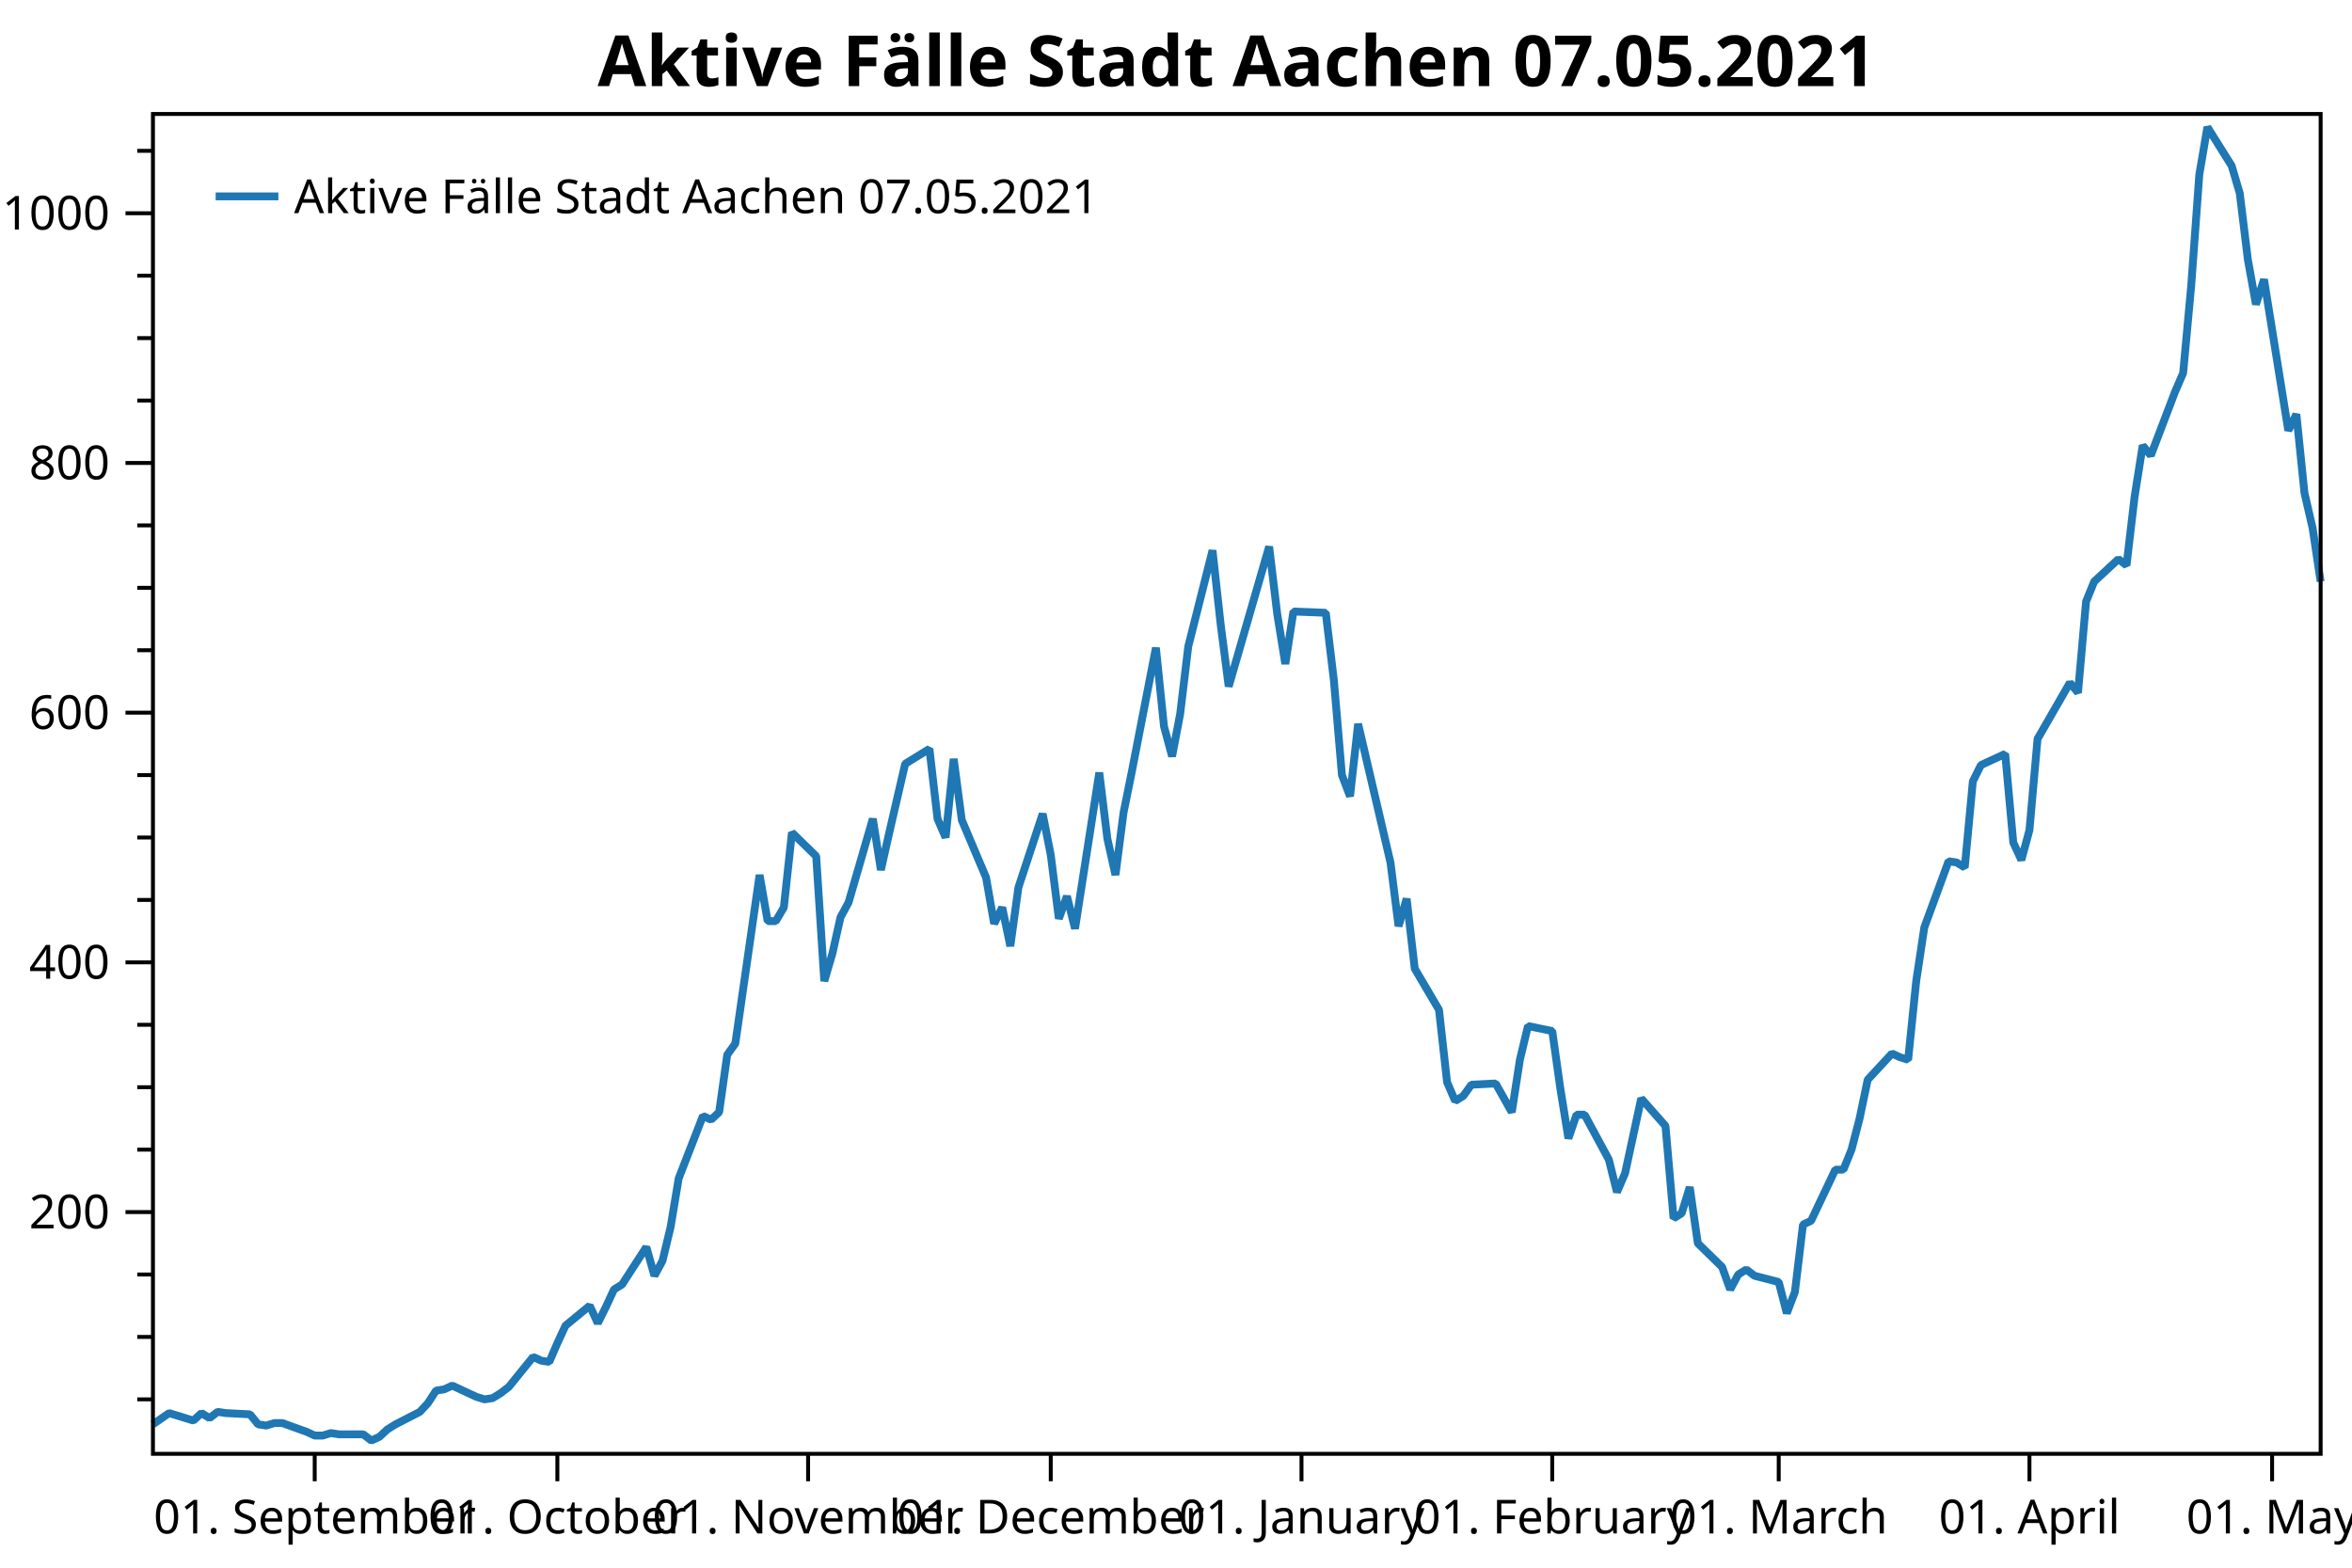
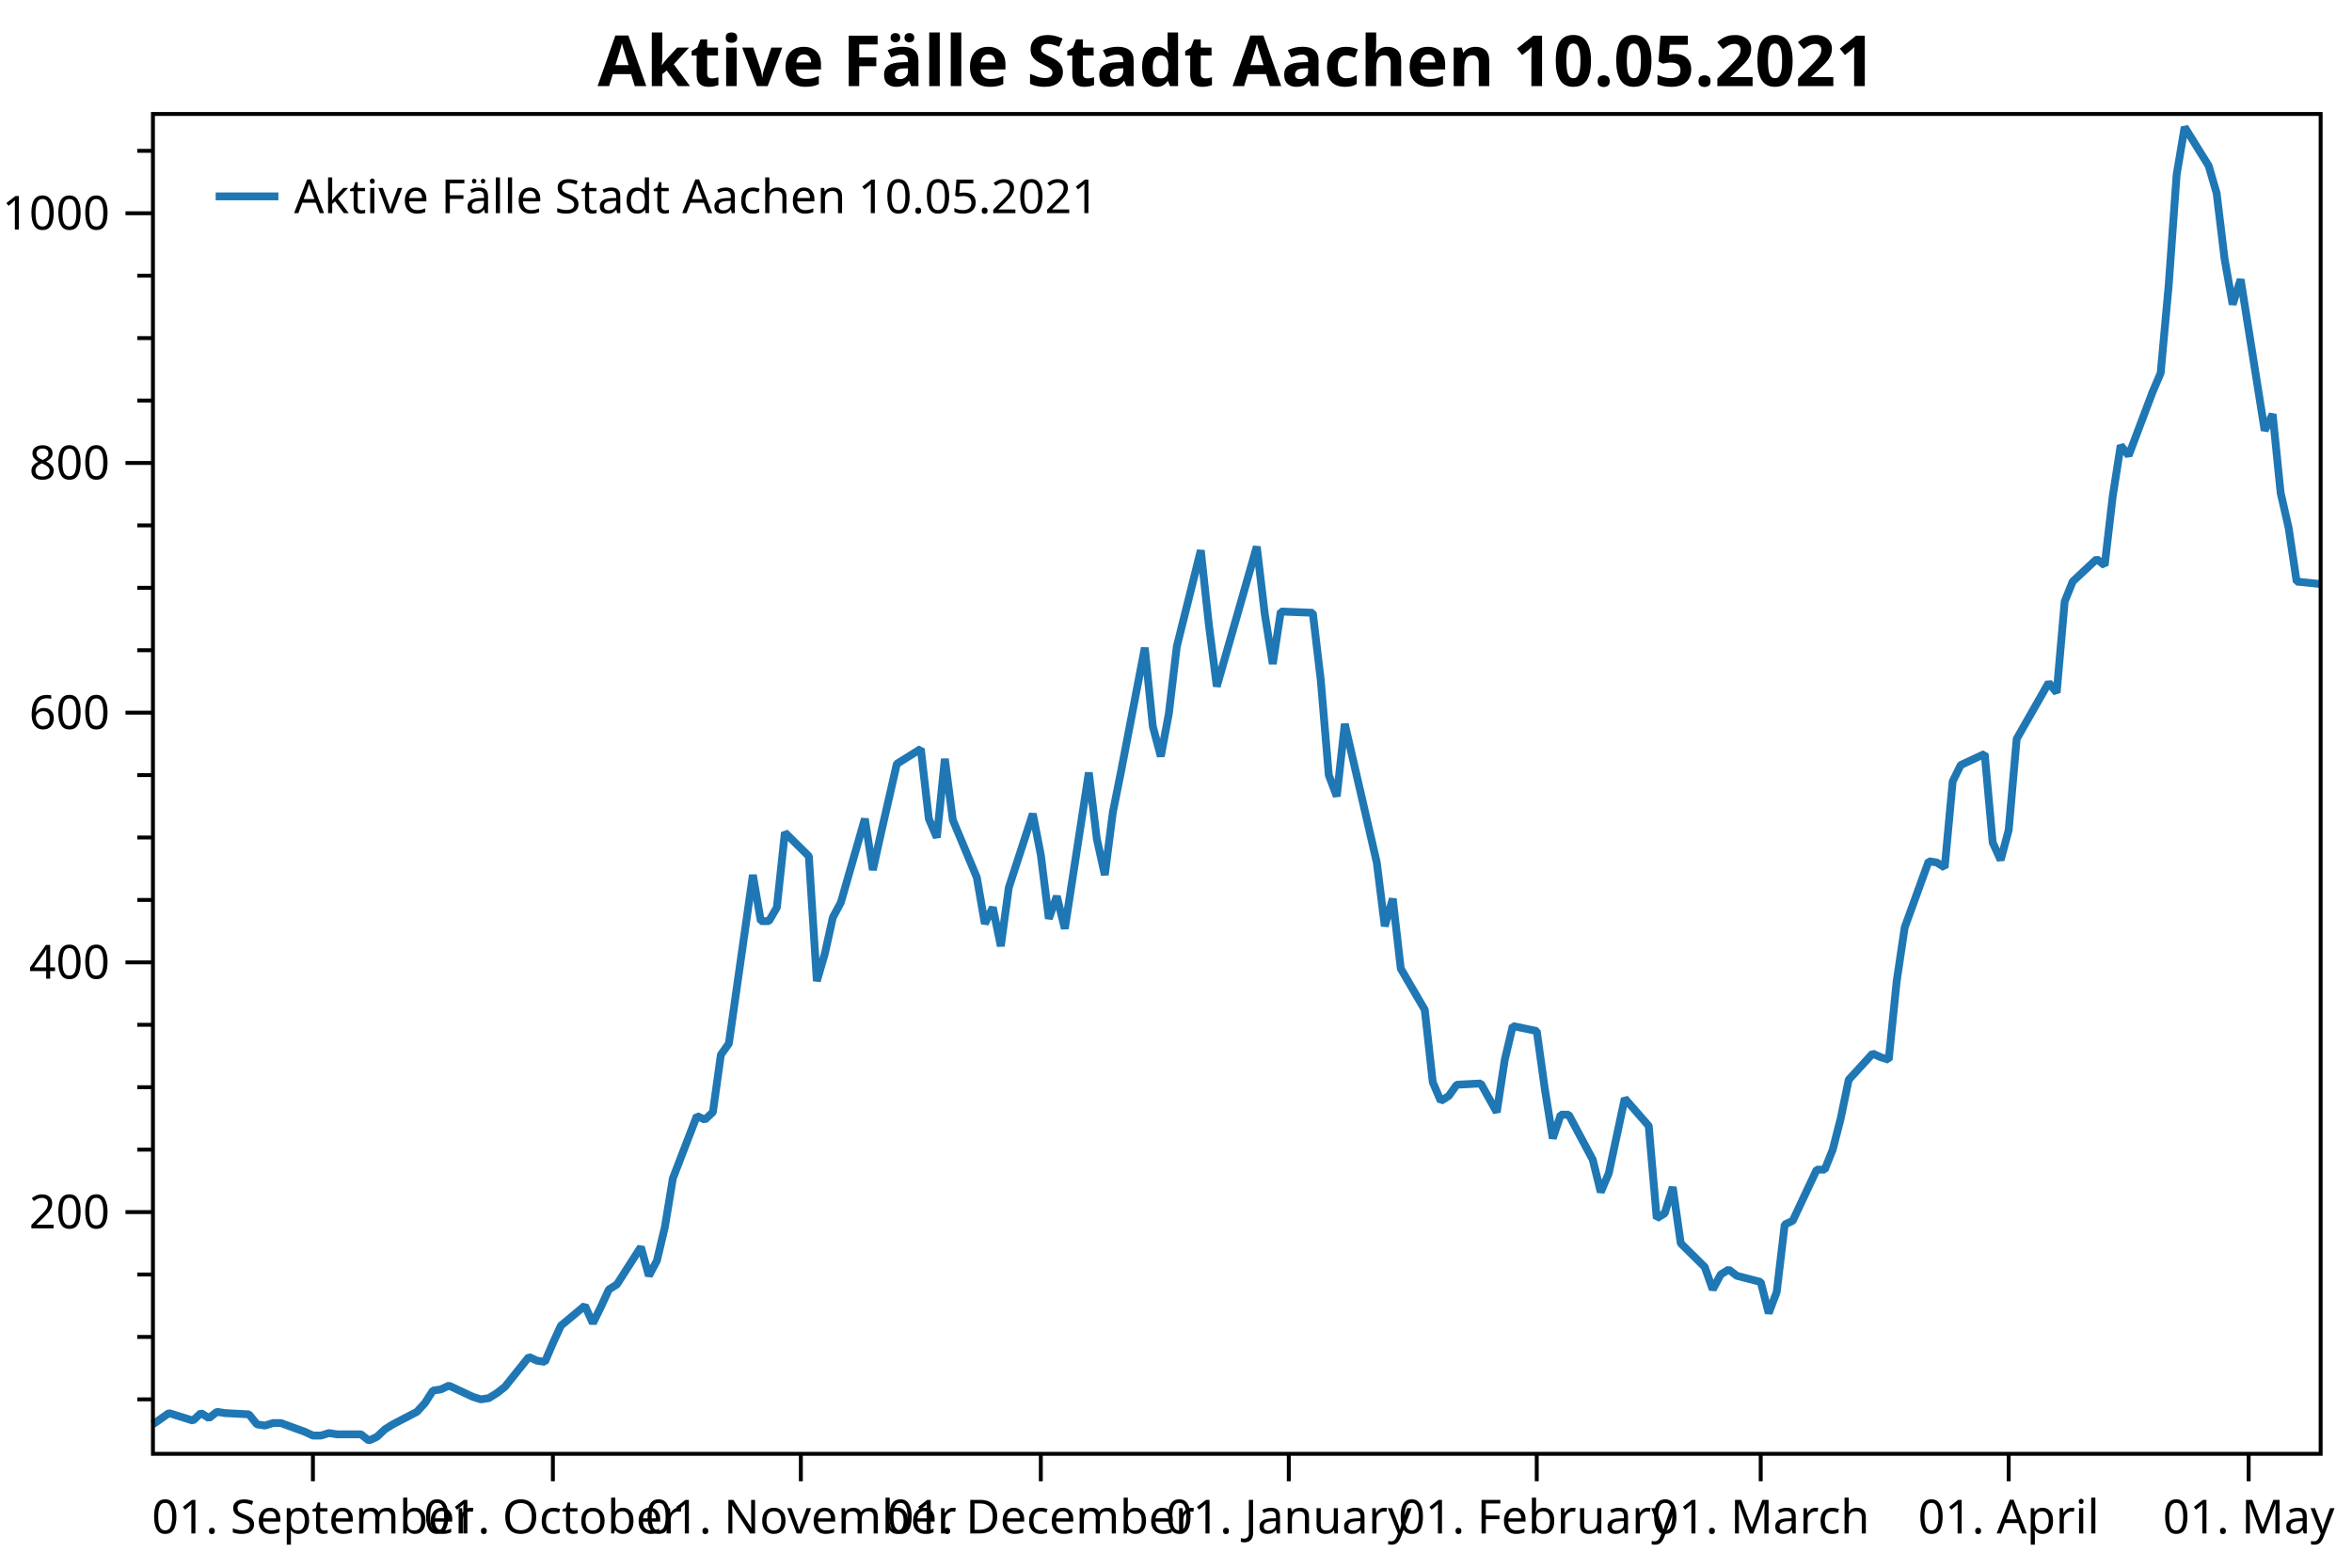
<svg xmlns="http://www.w3.org/2000/svg" width="600" height="400" version="1.1">
  <rect x="0" y="0" width="600" height="400" style="fill:rgb(255,255,255);stroke:none;" />
  <polyline points="39.016,357.05 35.016,357.05" style="fill:none;stroke:black;stroke-width:1" />
  <polyline points="39.016,341.121 35.016,341.121" style="fill:none;stroke:black;stroke-width:1" />
  <polyline points="39.016,325.193 35.016,325.193" style="fill:none;stroke:black;stroke-width:1" />
  <polyline points="39.016,293.336 35.016,293.336" style="fill:none;stroke:black;stroke-width:1" />
  <polyline points="39.016,277.408 35.016,277.408" style="fill:none;stroke:black;stroke-width:1" />
  <polyline points="39.016,261.48 35.016,261.48" style="fill:none;stroke:black;stroke-width:1" />
  <polyline points="39.016,229.623 35.016,229.623" style="fill:none;stroke:black;stroke-width:1" />
  <polyline points="39.016,213.695 35.016,213.695" style="fill:none;stroke:black;stroke-width:1" />
  <polyline points="39.016,197.767 35.016,197.767" style="fill:none;stroke:black;stroke-width:1" />
  <polyline points="39.016,165.91 35.016,165.91" style="fill:none;stroke:black;stroke-width:1" />
  <polyline points="39.016,149.982 35.016,149.982" style="fill:none;stroke:black;stroke-width:1" />
  <polyline points="39.016,134.053 35.016,134.053" style="fill:none;stroke:black;stroke-width:1" />
  <polyline points="39.016,102.197 35.016,102.197" style="fill:none;stroke:black;stroke-width:1" />
  <polyline points="39.016,86.269 35.016,86.269" style="fill:none;stroke:black;stroke-width:1" />
  <polyline points="39.016,70.34 35.016,70.34" style="fill:none;stroke:black;stroke-width:1" />
  <polyline points="39.016,38.484 35.016,38.484" style="fill:none;stroke:black;stroke-width:1" />
  <text dominant-baseline="middle" text-anchor="end" transform="translate(28.016,309.2646)" font-family="Segoe UI" font-size="12" font-weight="400" fill="black">200</text>
  <text dominant-baseline="middle" text-anchor="end" transform="translate(28.016,245.5514)" font-family="Segoe UI" font-size="12" font-weight="400" fill="black">400</text>
  <text dominant-baseline="middle" text-anchor="end" transform="translate(28.016,181.8382)" font-family="Segoe UI" font-size="12" font-weight="400" fill="black">600</text>
  <text dominant-baseline="middle" text-anchor="end" transform="translate(28.016,118.125)" font-family="Segoe UI" font-size="12" font-weight="400" fill="black">800</text>
  <text dominant-baseline="middle" text-anchor="end" transform="translate(28.016,54.4119)" font-family="Segoe UI" font-size="12" font-weight="400" fill="black">1000</text>
  <polyline points="39.016,309.265 32.016,309.265" style="fill:none;stroke:black;stroke-width:1" />
  <polyline points="39.016,245.551 32.016,245.551" style="fill:none;stroke:black;stroke-width:1" />
  <polyline points="39.016,181.838 32.016,181.838" style="fill:none;stroke:black;stroke-width:1" />
  <polyline points="39.016,118.125 32.016,118.125" style="fill:none;stroke:black;stroke-width:1" />
  <polyline points="39.016,54.412 32.016,54.412" style="fill:none;stroke:black;stroke-width:1" />
-   <text dominant-baseline="hanging" text-anchor="middle" transform="translate(80.2835,381.947)" font-family="Segoe UI" font-size="12" font-weight="400" fill="black">01. September</text>
-   <text dominant-baseline="hanging" text-anchor="middle" transform="translate(142.1847,381.947)" font-family="Segoe UI" font-size="12" font-weight="400" fill="black">01. October</text>
-   <text dominant-baseline="hanging" text-anchor="middle" transform="translate(206.1492,381.947)" font-family="Segoe UI" font-size="12" font-weight="400" fill="black">01. November</text>
-   <text dominant-baseline="hanging" text-anchor="middle" transform="translate(268.0504,381.947)" font-family="Segoe UI" font-size="12" font-weight="400" fill="black">01. December</text>
-   <text dominant-baseline="hanging" text-anchor="middle" transform="translate(332.015,381.947)" font-family="Segoe UI" font-size="12" font-weight="400" fill="black">01. January</text>
-   <text dominant-baseline="hanging" text-anchor="middle" transform="translate(395.9796,381.947)" font-family="Segoe UI" font-size="12" font-weight="400" fill="black">01. February</text>
-   <text dominant-baseline="hanging" text-anchor="middle" transform="translate(453.754,381.947)" font-family="Segoe UI" font-size="12" font-weight="400" fill="black">01. March</text>
-   <text dominant-baseline="hanging" text-anchor="middle" transform="translate(517.7186,381.947)" font-family="Segoe UI" font-size="12" font-weight="400" fill="black">01. April</text>
-   <text dominant-baseline="hanging" text-anchor="middle" transform="translate(579.6198,381.947)" font-family="Segoe UI" font-size="12" font-weight="400" fill="black">01. May</text>
-   <polyline points="80.284,370.947 80.284,377.947" style="fill:none;stroke:black;stroke-width:1" />
-   <polyline points="142.185,370.947 142.185,377.947" style="fill:none;stroke:black;stroke-width:1" />
-   <polyline points="206.149,370.947 206.149,377.947" style="fill:none;stroke:black;stroke-width:1" />
-   <polyline points="268.05,370.947 268.05,377.947" style="fill:none;stroke:black;stroke-width:1" />
-   <polyline points="332.015,370.947 332.015,377.947" style="fill:none;stroke:black;stroke-width:1" />
-   <polyline points="395.98,370.947 395.98,377.947" style="fill:none;stroke:black;stroke-width:1" />
-   <polyline points="453.754,370.947 453.754,377.947" style="fill:none;stroke:black;stroke-width:1" />
-   <polyline points="517.719,370.947 517.719,377.947" style="fill:none;stroke:black;stroke-width:1" />
-   <polyline points="579.62,370.947 579.62,377.947" style="fill:none;stroke:black;stroke-width:1" />
-   <polyline points="39.016,363.421 43.143,360.554 49.333,362.465 51.396,360.554 53.46,361.828 55.523,360.235 57.586,360.554 63.776,360.872 65.84,363.421 67.903,363.739 69.967,363.102 72.03,363.102 78.22,365.332 80.284,366.288 82.347,366.288 84.41,365.651 86.474,365.969 92.664,365.969 94.727,367.562 96.79,366.606 98.854,364.695 100.917,363.421 107.107,360.235 109.171,358.005 111.234,354.82 113.297,354.501 115.361,353.545 121.551,356.412 123.614,357.05 125.678,356.731 127.741,355.457 129.804,353.864 135.994,346.218 138.058,347.174 140.121,347.493 142.185,342.714 144.248,338.254 150.438,333.157 152.501,337.617 154.565,333.476 156.628,329.016 158.692,327.741 164.882,318.185 166.945,325.512 169.008,321.689 171.072,313.087 173.135,300.663 179.325,284.735 181.389,285.691 183.452,283.779 185.516,269.125 187.579,266.258 193.769,223.252 195.832,235.039 197.896,235.039 199.959,231.535 202.023,212.421 208.213,218.473 210.276,250.33 212.339,243.321 214.403,234.083 216.466,230.26 222.656,208.916 224.72,221.977 226.783,212.739 230.91,194.899 237.1,191.077 239.163,208.916 241.227,213.695 243.29,193.625 245.353,209.235 251.543,223.889 253.607,235.676 255.67,231.535 257.734,241.41 259.797,226.438 265.987,207.642 268.05,218.155 270.114,234.402 272.177,228.667 274.24,236.95 280.431,197.129 282.494,214.013 284.557,223.252 286.621,207.323 288.684,197.129 294.874,165.273 296.938,185.343 299.001,192.988 301.064,182.157 303.128,164.954 309.318,140.425 311.381,159.22 313.445,175.148 323.762,139.469 325.825,156.672 327.888,169.414 329.952,156.034 338.205,156.353 340.269,173.555 342.332,197.767 344.395,203.182 346.459,184.705 354.712,220.066 356.776,236.313 358.839,229.305 360.902,247.144 367.092,257.657 369.156,276.134 371.219,280.912 373.282,279.638 375.346,276.771 381.536,276.452 385.663,283.779 387.726,270.4 389.789,261.798 395.98,263.072 398.043,277.727 400.106,290.469 402.17,284.416 404.233,284.416 410.423,295.885 412.486,304.168 414.55,299.389 416.613,289.832 418.677,280.275 424.867,287.284 426.93,310.857 428.993,309.583 431.057,302.893 433.12,317.229 439.31,323.281 441.374,329.016 443.437,325.193 445.5,323.919 447.564,325.512 453.754,327.104 455.817,335.068 457.881,329.653 459.944,312.45 462.007,311.495 468.198,298.433 470.261,298.433 472.324,293.336 474.388,285.372 476.451,275.497 482.641,268.807 484.705,269.762 486.768,270.4 488.831,250.33 490.895,236.632 497.085,219.748 499.148,220.066 501.212,221.34 503.275,199.359 505.338,195.218 511.528,192.351 513.592,214.969 515.655,219.429 517.719,211.783 519.782,188.528 528.035,174.193 530.099,176.741 532.162,153.486 534.226,148.389 540.416,142.655 542.479,144.248 544.542,126.726 546.606,113.665 548.669,116.214 554.859,99.967 556.923,95.188 558.986,72.889 561.049,44.536 563.113,32.431 569.303,42.306 571.366,49.315 573.43,66.199 575.493,77.667 577.556,71.296 583.746,109.842 585.81,105.701 587.873,125.771 589.937,134.69 592,148.389" style="fill:none;stroke:rgb(31,119,180);stroke-width:2;stroke-linejoin:bevel" />
-   <text dominant-baseline="hanging" text-anchor="middle" transform="translate(315.508,8)" font-family="Segoe UI" font-size="18" font-weight="700" fill="black">Aktive Fälle Stadt Aachen 07.05.2021</text>
+   <text dominant-baseline="hanging" text-anchor="middle" transform="translate(79.8266,381.947)" font-family="Segoe UI" font-size="12" font-weight="400" fill="black">01. September</text>
+   <text dominant-baseline="hanging" text-anchor="middle" transform="translate(141.0426,381.947)" font-family="Segoe UI" font-size="12" font-weight="400" fill="black">01. October</text>
+   <text dominant-baseline="hanging" text-anchor="middle" transform="translate(204.299,381.947)" font-family="Segoe UI" font-size="12" font-weight="400" fill="black">01. November</text>
+   <text dominant-baseline="hanging" text-anchor="middle" transform="translate(265.515,381.947)" font-family="Segoe UI" font-size="12" font-weight="400" fill="black">01. December</text>
+   <text dominant-baseline="hanging" text-anchor="middle" transform="translate(328.7715,381.947)" font-family="Segoe UI" font-size="12" font-weight="400" fill="black">01. January</text>
+   <text dominant-baseline="hanging" text-anchor="middle" transform="translate(392.0279,381.947)" font-family="Segoe UI" font-size="12" font-weight="400" fill="black">01. February</text>
+   <text dominant-baseline="hanging" text-anchor="middle" transform="translate(449.1628,381.947)" font-family="Segoe UI" font-size="12" font-weight="400" fill="black">01. March</text>
+   <text dominant-baseline="hanging" text-anchor="middle" transform="translate(512.4193,381.947)" font-family="Segoe UI" font-size="12" font-weight="400" fill="black">01. April</text>
+   <text dominant-baseline="hanging" text-anchor="middle" transform="translate(573.6352,381.947)" font-family="Segoe UI" font-size="12" font-weight="400" fill="black">01. May</text>
+   <polyline points="79.827,370.947 79.827,377.947" style="fill:none;stroke:black;stroke-width:1" />
+   <polyline points="141.043,370.947 141.043,377.947" style="fill:none;stroke:black;stroke-width:1" />
+   <polyline points="204.299,370.947 204.299,377.947" style="fill:none;stroke:black;stroke-width:1" />
+   <polyline points="265.515,370.947 265.515,377.947" style="fill:none;stroke:black;stroke-width:1" />
+   <polyline points="328.772,370.947 328.772,377.947" style="fill:none;stroke:black;stroke-width:1" />
+   <polyline points="392.028,370.947 392.028,377.947" style="fill:none;stroke:black;stroke-width:1" />
+   <polyline points="449.163,370.947 449.163,377.947" style="fill:none;stroke:black;stroke-width:1" />
+   <polyline points="512.419,370.947 512.419,377.947" style="fill:none;stroke:black;stroke-width:1" />
+   <polyline points="573.635,370.947 573.635,377.947" style="fill:none;stroke:black;stroke-width:1" />
+   <polyline points="39.016,363.421 43.097,360.554 49.219,362.465 51.259,360.554 53.3,361.828 55.34,360.235 57.381,360.554 63.502,360.872 65.543,363.421 67.583,363.739 69.624,363.102 71.665,363.102 77.786,365.332 79.827,366.288 81.867,366.288 83.908,365.651 85.948,365.969 92.07,365.969 94.11,367.562 96.151,366.606 98.191,364.695 100.232,363.421 106.353,360.235 108.394,358.005 110.435,354.82 112.475,354.501 114.516,353.545 120.637,356.412 122.678,357.05 124.718,356.731 126.759,355.457 128.799,353.864 134.921,346.218 136.962,347.174 139.002,347.493 141.043,342.714 143.083,338.254 149.205,333.157 151.245,337.617 153.286,333.476 155.326,329.016 157.367,327.741 163.488,318.185 165.529,325.512 167.57,321.689 169.61,313.087 171.65,300.663 177.772,284.735 179.813,285.691 181.853,283.779 183.894,269.125 185.934,266.258 192.056,223.252 194.096,235.039 196.137,235.039 198.177,231.535 200.218,212.421 206.34,218.473 208.38,250.33 210.421,243.321 212.461,234.083 214.502,230.26 220.623,208.916 222.664,221.977 224.704,212.739 228.785,194.899 234.907,191.077 236.947,208.916 238.988,213.695 241.029,193.625 243.069,209.235 249.191,223.889 251.231,235.676 253.272,231.535 255.312,241.41 257.353,226.438 263.474,207.642 265.515,218.155 267.555,234.402 269.596,228.667 271.637,236.95 277.758,197.129 279.799,214.013 281.839,223.252 283.88,207.323 285.92,197.129 292.042,165.273 294.082,185.343 296.123,192.988 298.163,182.157 300.204,164.954 306.326,140.425 308.366,159.22 310.407,175.148 320.609,139.469 322.65,156.672 324.69,169.414 326.731,156.034 334.893,156.353 336.934,173.555 338.974,197.767 341.015,203.182 343.055,184.705 351.217,220.066 353.258,236.313 355.298,229.305 357.339,247.144 363.461,257.657 365.501,276.134 367.541,280.912 369.582,279.638 371.623,276.771 377.744,276.452 381.825,283.779 383.866,270.4 385.906,261.798 392.028,263.072 394.068,277.727 396.109,290.469 398.149,284.416 400.19,284.416 406.312,295.885 408.352,304.168 410.393,299.389 412.433,289.832 414.474,280.275 420.595,287.284 422.636,310.857 424.676,309.583 426.717,302.893 428.757,317.229 434.879,323.281 436.92,329.016 438.96,325.193 441.001,323.919 443.041,325.512 449.163,327.104 451.203,335.068 453.244,329.653 455.284,312.45 457.325,311.495 463.447,298.433 465.487,298.433 467.528,293.336 469.568,285.372 471.609,275.497 477.73,268.807 479.771,269.762 481.811,270.4 483.852,250.33 485.892,236.632 492.014,219.748 494.055,220.066 496.095,221.34 498.136,199.359 500.176,195.218 506.298,192.351 508.338,214.969 510.379,219.429 512.419,211.783 514.46,188.528 522.622,174.193 524.663,176.741 526.703,153.486 528.744,148.389 534.865,142.655 536.906,144.248 538.946,126.726 540.987,113.665 543.027,116.214 549.149,99.967 551.189,95.188 553.23,72.889 555.27,44.536 557.311,32.431 563.433,42.306 565.473,49.315 567.514,66.199 569.554,77.667 571.595,71.296 577.716,109.842 579.757,105.701 581.797,125.771 583.838,134.69 585.878,148.389 592,149.026" style="fill:none;stroke:rgb(31,119,180);stroke-width:2;stroke-linejoin:bevel" />
+   <text dominant-baseline="hanging" text-anchor="middle" transform="translate(315.508,8)" font-family="Segoe UI" font-size="18" font-weight="700" fill="black">Aktive Fälle Stadt Aachen 10.05.2021</text>
  <polygon points="39.016,29.079 592,29.079 592,370.947 39.016,370.947" style="fill:none;stroke:black;stroke-width:1" />
  <polygon points="47.016,37.08 233.487,37.08 233.487,63.133 47.016,63.133" style="fill:none;stroke:none;" />
-   <text dominant-baseline="hanging" text-anchor="start" transform="translate(75.016,45.0795)" font-family="Segoe UI" font-size="12" font-weight="400" fill="black">Aktive Fälle Stadt Aachen 07.05.2021</text>
+   <text dominant-baseline="hanging" text-anchor="start" transform="translate(75.016,45.0795)" font-family="Segoe UI" font-size="12" font-weight="400" fill="black">Aktive Fälle Stadt Aachen 10.05.2021</text>
  <polyline points="55.016,50.106 71.016,50.106" style="fill:none;stroke:rgb(31,119,180);stroke-width:2" />
</svg>
